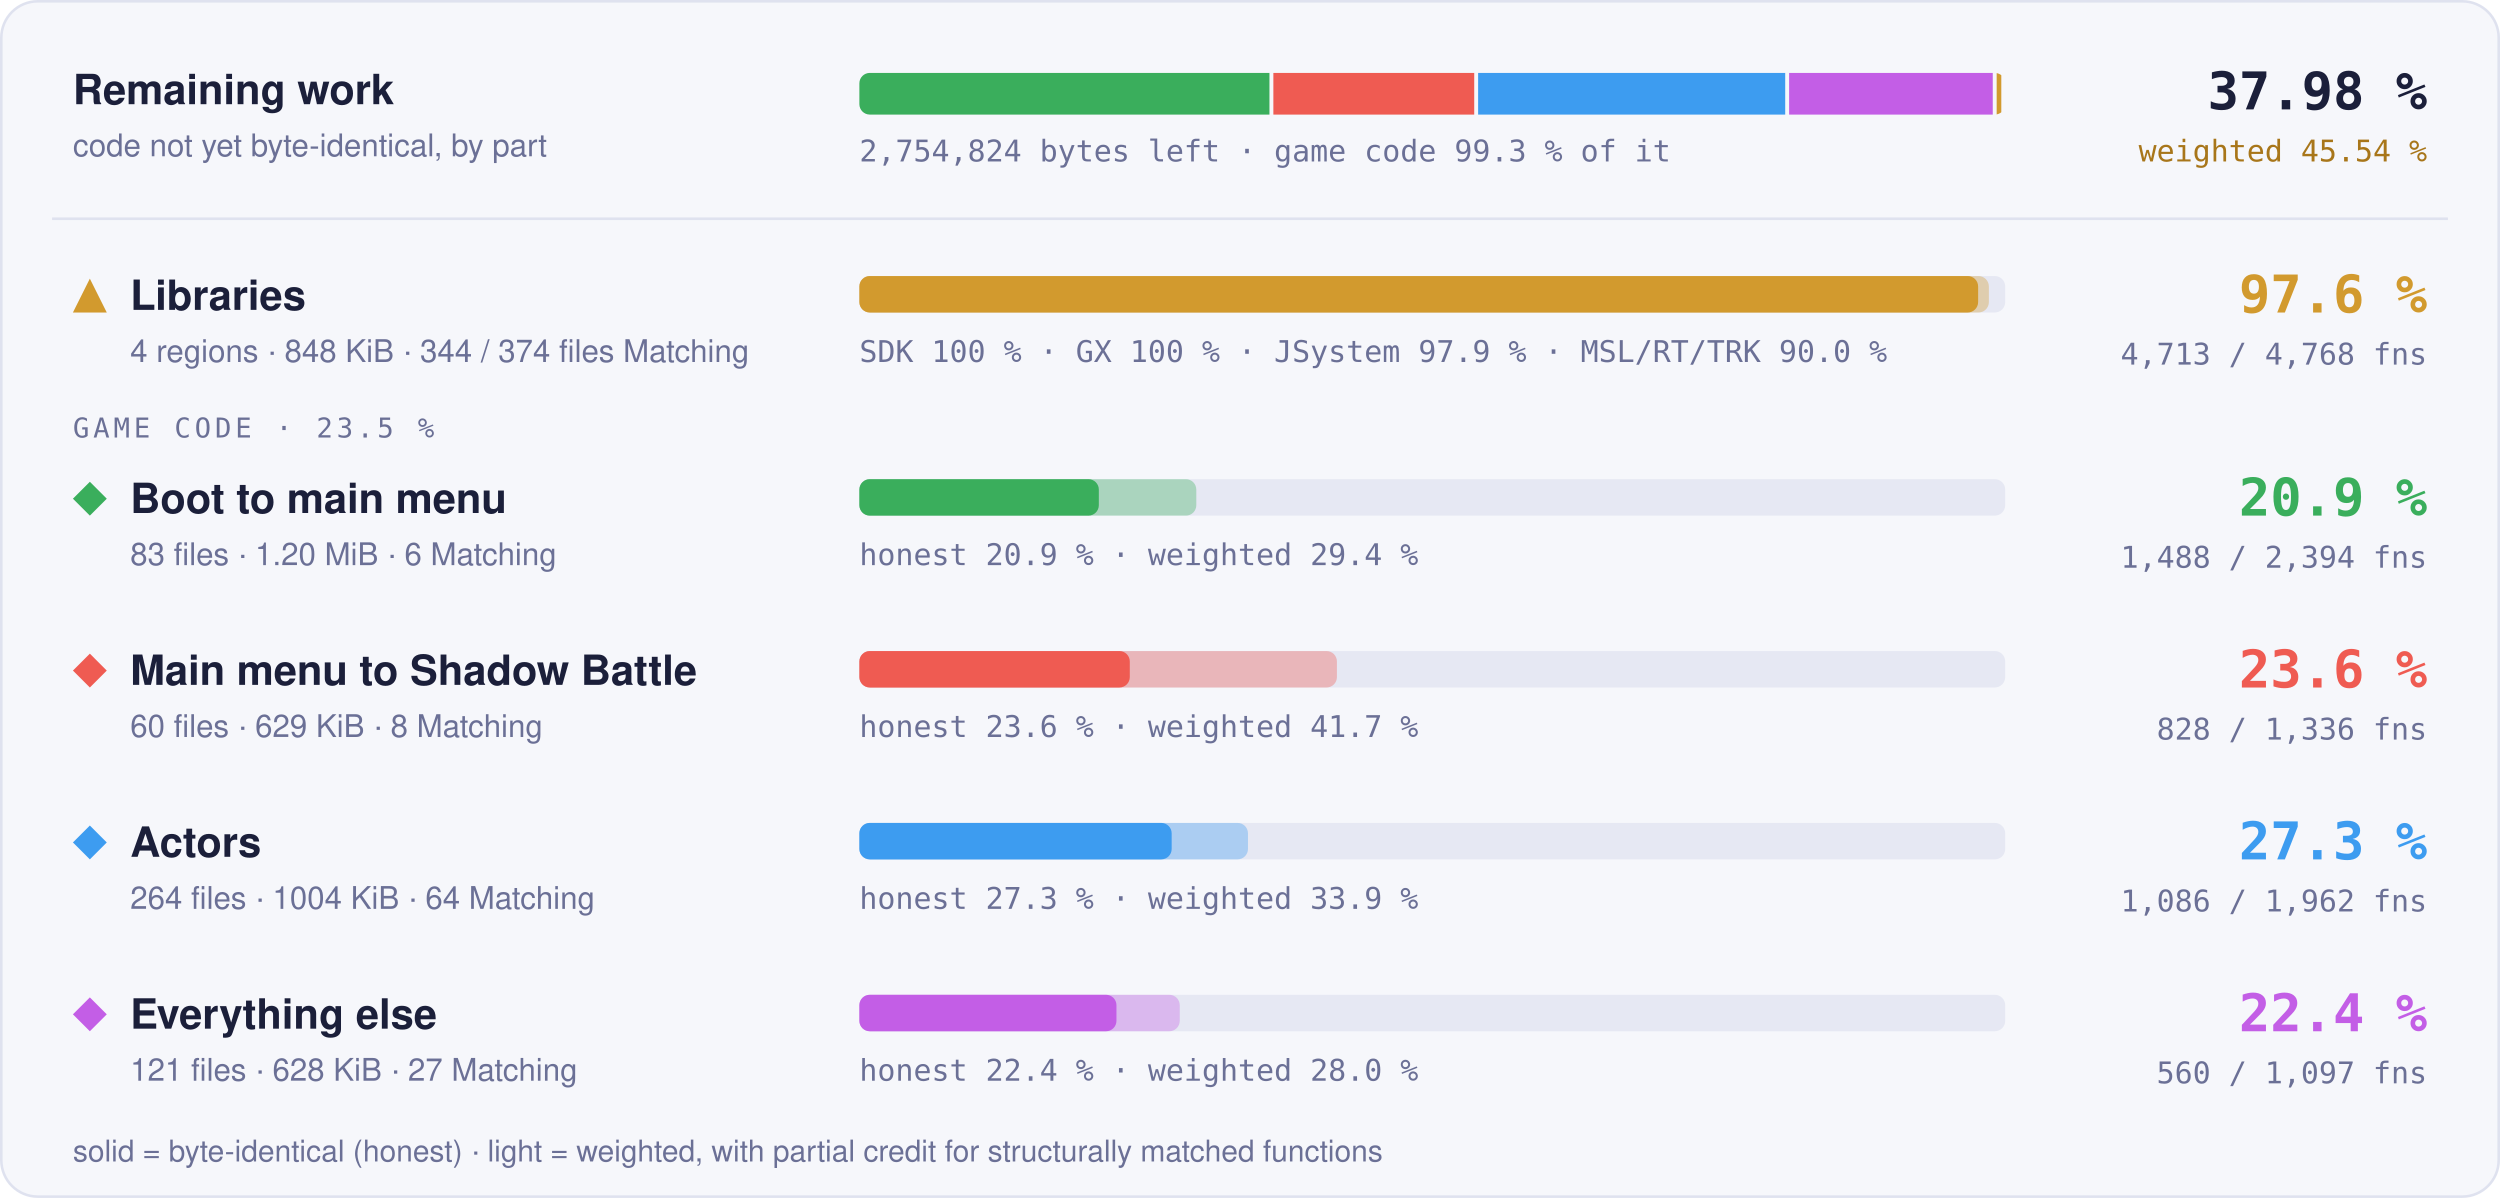
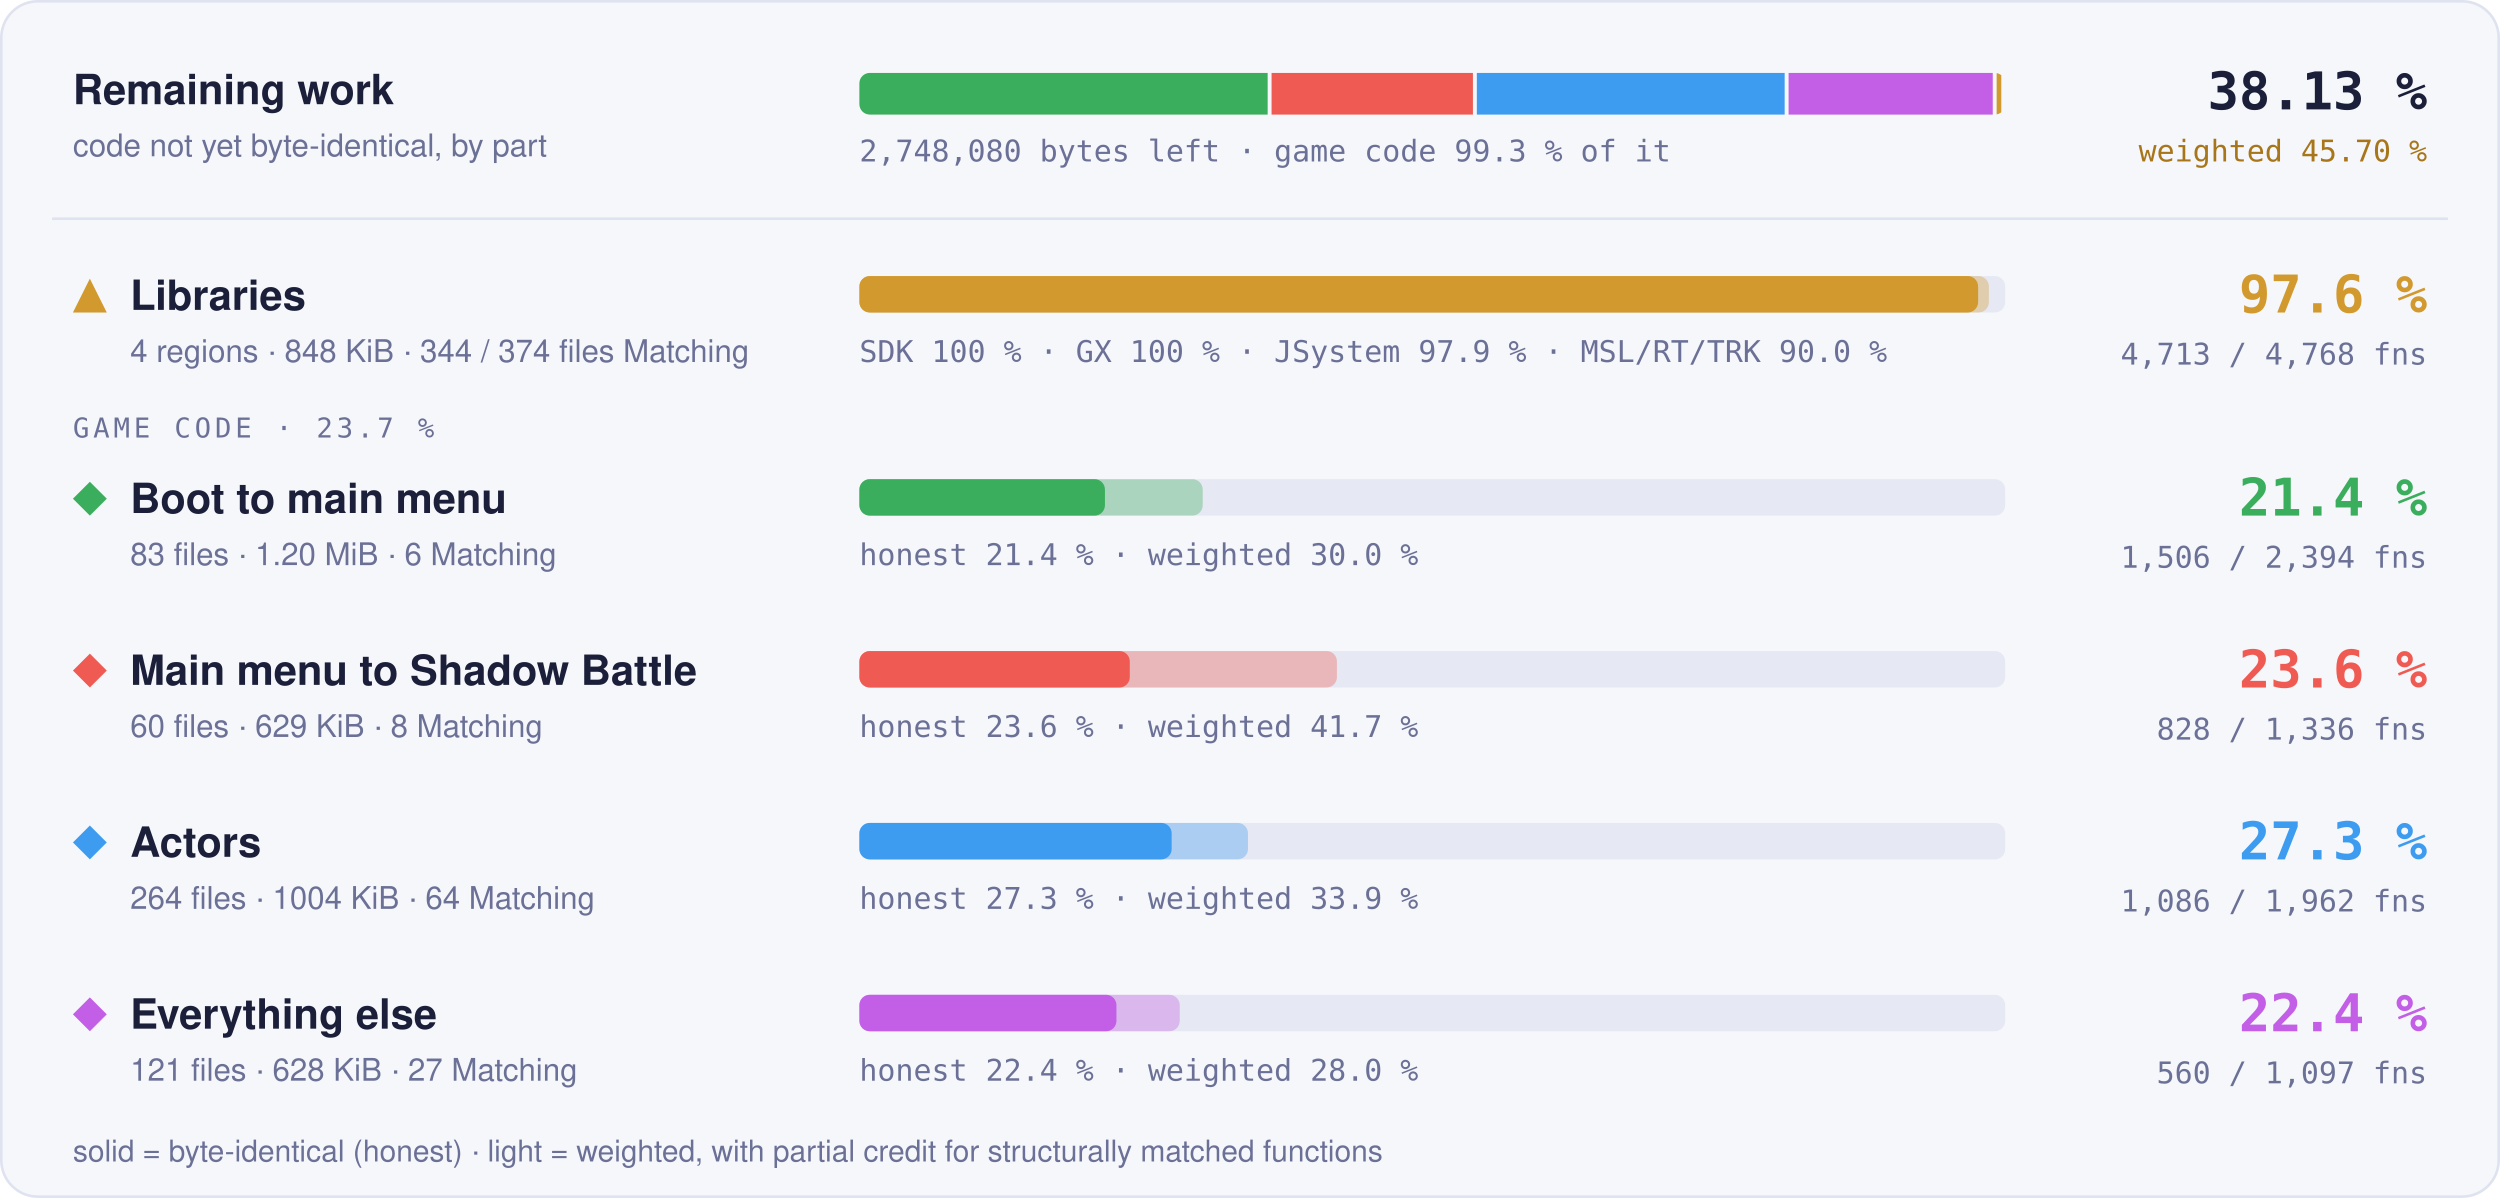
- <svg xmlns="http://www.w3.org/2000/svg" width="960" height="460" viewBox="0 0 960 460" role="img" aria-label="Progress overview: Libraries 97.6 % of code, 4713 of 4768 functions; Boot to main menu 20.9 % of code, 1488 of 2394 functions; Main menu to Shadow Battle 23.6 % of code, 828 of 1336 functions; Actors 27.3 % of code, 1086 of 1962 functions; Everything else 22.4 % of code, 560 of 1097 functions">
+ <svg xmlns="http://www.w3.org/2000/svg" width="960" height="460" viewBox="0 0 960 460" role="img" aria-label="Progress overview: Libraries 97.6 % of code, 4713 of 4768 functions; Boot to main menu 21.4 % of code, 1506 of 2394 functions; Main menu to Shadow Battle 23.6 % of code, 828 of 1336 functions; Actors 27.3 % of code, 1086 of 1962 functions; Everything else 22.4 % of code, 560 of 1097 functions">
  <style>text { font-family: -apple-system, BlinkMacSystemFont, 'Segoe UI', Helvetica, Arial, sans-serif; } .mono { font-family: ui-monospace, SFMono-Regular, 'SF Mono', Menlo, Consolas, monospace; } .grow { transform-box: fill-box; transform-origin: 0 50%; animation: grow 1.4s cubic-bezier(.2,.8,.2,1) both; } @keyframes grow { from { transform: scaleX(0); } } @media (prefers-reduced-motion: reduce) { * { animation: none !important; } }</style>
  <rect x="0.5" y="0.5" width="959" height="459" rx="14" fill="#f6f7fb" stroke="#dfe2ef" />
  <text x="28" y="40" font-size="16" font-weight="700" fill="#1b1f3a">Remaining work</text>
  <text x="28" y="60" font-size="12" fill="#6b7096">code not yet byte-identical, by part</text>
  <clipPath id="rw">
    <rect x="330" y="28" width="440" height="16" rx="4" />
  </clipPath>
  <g clip-path="url(#rw)">
-     <rect class="grow" x="330.00" y="28" width="157.47" height="16" fill="#3aae5c" />
-     <rect class="grow" x="488.97" y="28" width="77.13" height="16" fill="#ef5b52" />
-     <rect class="grow" x="567.60" y="28" width="117.92" height="16" fill="#3d9cf0" />
-     <rect class="grow" x="687.02" y="28" width="78.20" height="16" fill="#c35ee6" />
-     <rect class="grow" x="766.72" y="28" width="1.78" height="16" fill="#d29a2e" />
+     <rect class="grow" x="330.00" y="28" width="156.78" height="16" fill="#3aae5c" />
+     <rect class="grow" x="488.28" y="28" width="77.32" height="16" fill="#ef5b52" />
+     <rect class="grow" x="567.10" y="28" width="118.21" height="16" fill="#3d9cf0" />
+     <rect class="grow" x="686.82" y="28" width="78.40" height="16" fill="#c35ee6" />
+     <rect class="grow" x="766.71" y="28" width="1.79" height="16" fill="#d29a2e" />
  </g>
-   <text x="330" y="62" class="mono" font-size="11.5" fill="#6b7096">2,754,824 bytes left · game code 99.3 % of it</text>
-   <text x="932" y="42" text-anchor="end" class="mono" font-size="20" font-weight="700" fill="#1b1f3a">37.98 %</text>
-   <text x="932" y="62" text-anchor="end" class="mono" font-size="11.5" fill="#a8761a">weighted 45.54 %</text>
+   <text x="330" y="62" class="mono" font-size="11.5" fill="#6b7096">2,748,080 bytes left · game code 99.3 % of it</text>
+   <text x="932" y="42" text-anchor="end" class="mono" font-size="20" font-weight="700" fill="#1b1f3a">38.13 %</text>
+   <text x="932" y="62" text-anchor="end" class="mono" font-size="11.5" fill="#a8761a">weighted 45.70 %</text>
  <line x1="20" x2="940" y1="84" y2="84" stroke="#dfe2ef" />
  <g fill="#d29a2e">
    <path d="M34.5 107L41 120L28 120Z" />
  </g>
  <text x="50" y="119" font-size="16" font-weight="700" fill="#1b1f3a">Libraries</text>
  <text x="50" y="139" font-size="12" fill="#6b7096">4 regions · 848 KiB · 344 / 374 files Matching</text>
  <rect x="330" y="106" width="440" height="14" rx="4" fill="#e6e8f3" />
  <rect class="grow" style="animation-delay:0.0s" x="330" y="106" width="433.73" height="14" rx="4" fill="#d29a2e" fill-opacity="0.35" />
  <rect class="grow" style="animation-delay:0.0s" x="330" y="106" width="429.60" height="14" rx="4" fill="#d29a2e" />
  <text x="330" y="139" class="mono" font-size="11.5" fill="#6b7096">SDK 100 % · GX 100 % · JSystem 97.9 % · MSL/RT/TRK 90.0 %</text>
  <text x="932" y="120" text-anchor="end" class="mono" font-size="20" font-weight="700" fill="#d29a2e">97.6 %</text>
  <text x="932" y="140" text-anchor="end" class="mono" font-size="11.5" fill="#6b7096">4,713 / 4,768 fns</text>
-   <text x="28" y="168" class="mono" font-size="10.5" letter-spacing="0.14em" fill="#6b7096">GAME CODE · 23.5 %</text>
+   <text x="28" y="168" class="mono" font-size="10.5" letter-spacing="0.14em" fill="#6b7096">GAME CODE · 23.7 %</text>
  <g fill="#3aae5c">
    <path d="M34.5 185L41 191.5L34.5 198L28 191.5Z" />
  </g>
  <text x="50" y="197" font-size="16" font-weight="700" fill="#1b1f3a">Boot to main menu</text>
  <text x="50" y="217" font-size="12" fill="#6b7096">83 files · 1.20 MiB · 6 Matching</text>
  <rect x="330" y="184" width="440" height="14" rx="4" fill="#e6e8f3" />
-   <rect class="grow" style="animation-delay:0.1s" x="330" y="184" width="129.38" height="14" rx="4" fill="#3aae5c" fill-opacity="0.35" />
-   <rect class="grow" style="animation-delay:0.1s" x="330" y="184" width="91.95" height="14" rx="4" fill="#3aae5c" />
-   <text x="330" y="217" class="mono" font-size="11.5" fill="#6b7096">honest 20.9 % · weighted 29.4 %</text>
-   <text x="932" y="198" text-anchor="end" class="mono" font-size="20" font-weight="700" fill="#3aae5c">20.9 %</text>
-   <text x="932" y="218" text-anchor="end" class="mono" font-size="11.5" fill="#6b7096">1,488 / 2,394 fns</text>
+   <rect class="grow" style="animation-delay:0.1s" x="330" y="184" width="131.85" height="14" rx="4" fill="#3aae5c" fill-opacity="0.35" />
+   <rect class="grow" style="animation-delay:0.1s" x="330" y="184" width="94.30" height="14" rx="4" fill="#3aae5c" />
+   <text x="330" y="217" class="mono" font-size="11.5" fill="#6b7096">honest 21.4 % · weighted 30.0 %</text>
+   <text x="932" y="198" text-anchor="end" class="mono" font-size="20" font-weight="700" fill="#3aae5c">21.4 %</text>
+   <text x="932" y="218" text-anchor="end" class="mono" font-size="11.5" fill="#6b7096">1,506 / 2,394 fns</text>
  <g fill="#ef5b52">
    <path d="M34.5 251L41 257.5L34.5 264L28 257.5Z" />
  </g>
  <text x="50" y="263" font-size="16" font-weight="700" fill="#1b1f3a">Main menu to Shadow Battle</text>
  <text x="50" y="283" font-size="12" fill="#6b7096">60 files · 629 KiB · 8 Matching</text>
  <rect x="330" y="250" width="440" height="14" rx="4" fill="#e6e8f3" />
  <rect class="grow" style="animation-delay:0.2s" x="330" y="250" width="183.38" height="14" rx="4" fill="#ef5b52" fill-opacity="0.35" />
  <rect class="grow" style="animation-delay:0.2s" x="330" y="250" width="103.84" height="14" rx="4" fill="#ef5b52" />
  <text x="330" y="283" class="mono" font-size="11.5" fill="#6b7096">honest 23.6 % · weighted 41.7 %</text>
  <text x="932" y="264" text-anchor="end" class="mono" font-size="20" font-weight="700" fill="#ef5b52">23.6 %</text>
  <text x="932" y="284" text-anchor="end" class="mono" font-size="11.5" fill="#6b7096">828 / 1,336 fns</text>
  <g fill="#3d9cf0">
    <path d="M34.5 317L41 323.5L34.5 330L28 323.5Z" />
  </g>
  <text x="50" y="329" font-size="16" font-weight="700" fill="#1b1f3a">Actors</text>
  <text x="50" y="349" font-size="12" fill="#6b7096">264 files · 1004 KiB · 64 Matching</text>
  <rect x="330" y="316" width="440" height="14" rx="4" fill="#e6e8f3" />
  <rect class="grow" style="animation-delay:0.3s" x="330" y="316" width="149.22" height="14" rx="4" fill="#3d9cf0" fill-opacity="0.35" />
  <rect class="grow" style="animation-delay:0.3s" x="330" y="316" width="119.92" height="14" rx="4" fill="#3d9cf0" />
  <text x="330" y="349" class="mono" font-size="11.5" fill="#6b7096">honest 27.3 % · weighted 33.9 %</text>
  <text x="932" y="330" text-anchor="end" class="mono" font-size="20" font-weight="700" fill="#3d9cf0">27.3 %</text>
  <text x="932" y="350" text-anchor="end" class="mono" font-size="11.5" fill="#6b7096">1,086 / 1,962 fns</text>
  <g fill="#c35ee6">
    <path d="M34.5 383L41 389.5L34.5 396L28 389.5Z" />
  </g>
  <text x="50" y="395" font-size="16" font-weight="700" fill="#1b1f3a">Everything else</text>
  <text x="50" y="415" font-size="12" fill="#6b7096">121 files · 628 KiB · 27 Matching</text>
  <rect x="330" y="382" width="440" height="14" rx="4" fill="#e6e8f3" />
  <rect class="grow" style="animation-delay:0.4s" x="330" y="382" width="123.02" height="14" rx="4" fill="#c35ee6" fill-opacity="0.35" />
  <rect class="grow" style="animation-delay:0.4s" x="330" y="382" width="98.72" height="14" rx="4" fill="#c35ee6" />
  <text x="330" y="415" class="mono" font-size="11.5" fill="#6b7096">honest 22.4 % · weighted 28.0 %</text>
  <text x="932" y="396" text-anchor="end" class="mono" font-size="20" font-weight="700" fill="#c35ee6">22.4 %</text>
  <text x="932" y="416" text-anchor="end" class="mono" font-size="11.5" fill="#6b7096">560 / 1,097 fns</text>
  <text x="28" y="446" font-size="11.5" fill="#6b7096">solid = byte-identical (honest) · light = weighted, with partial credit for structurally matched functions</text>
</svg>
